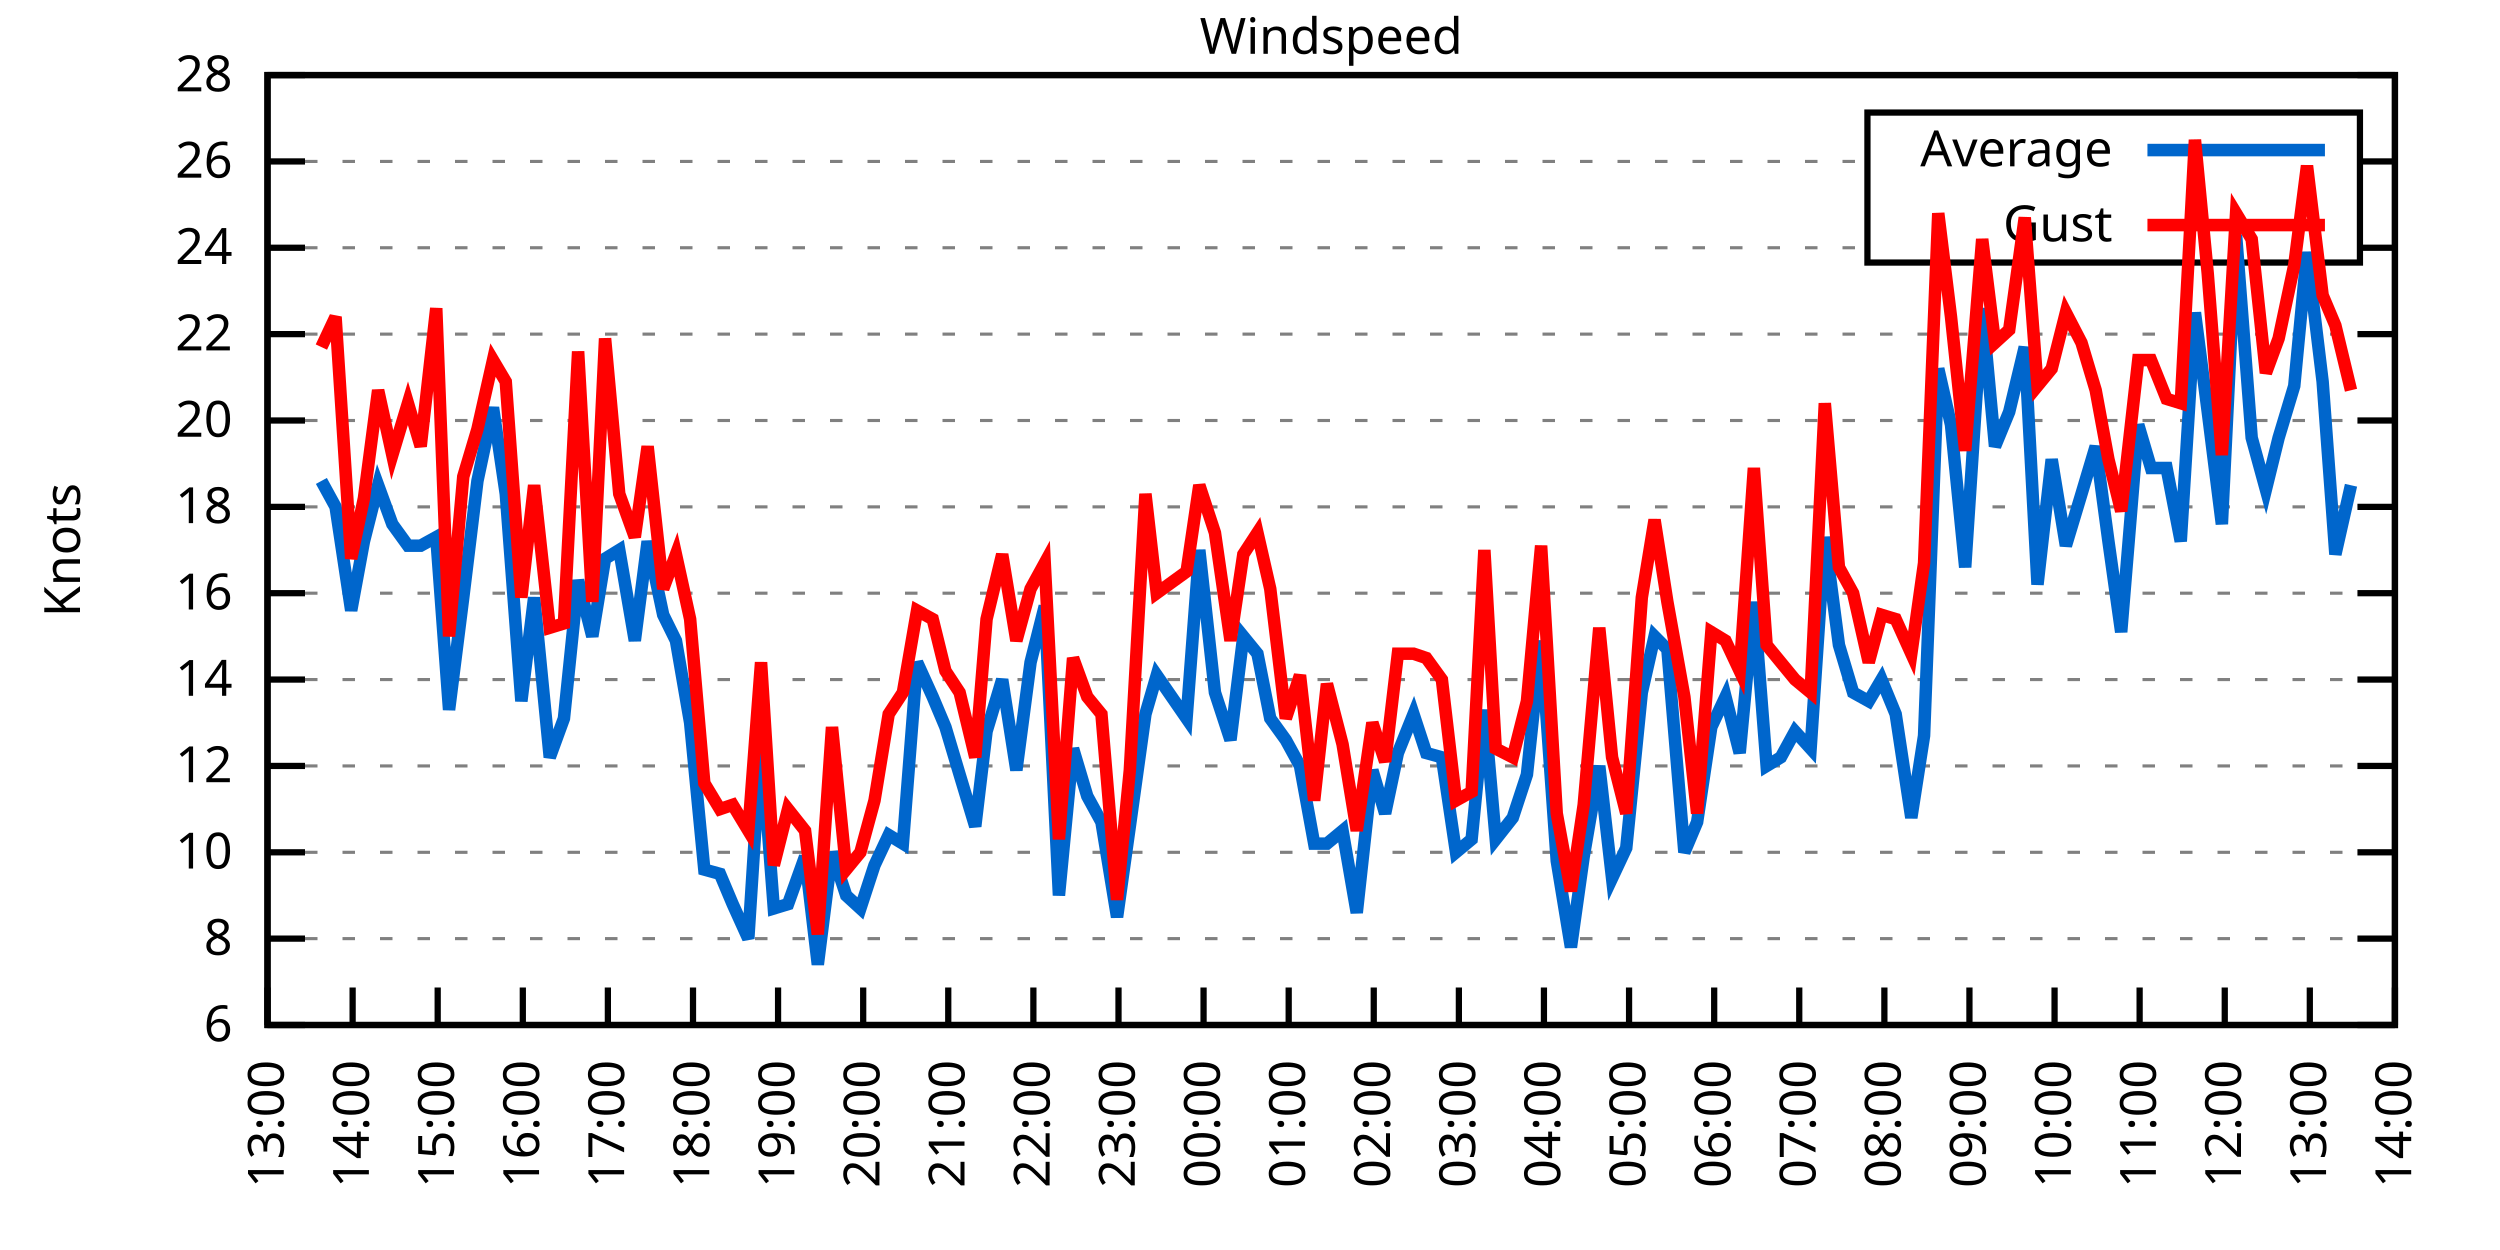
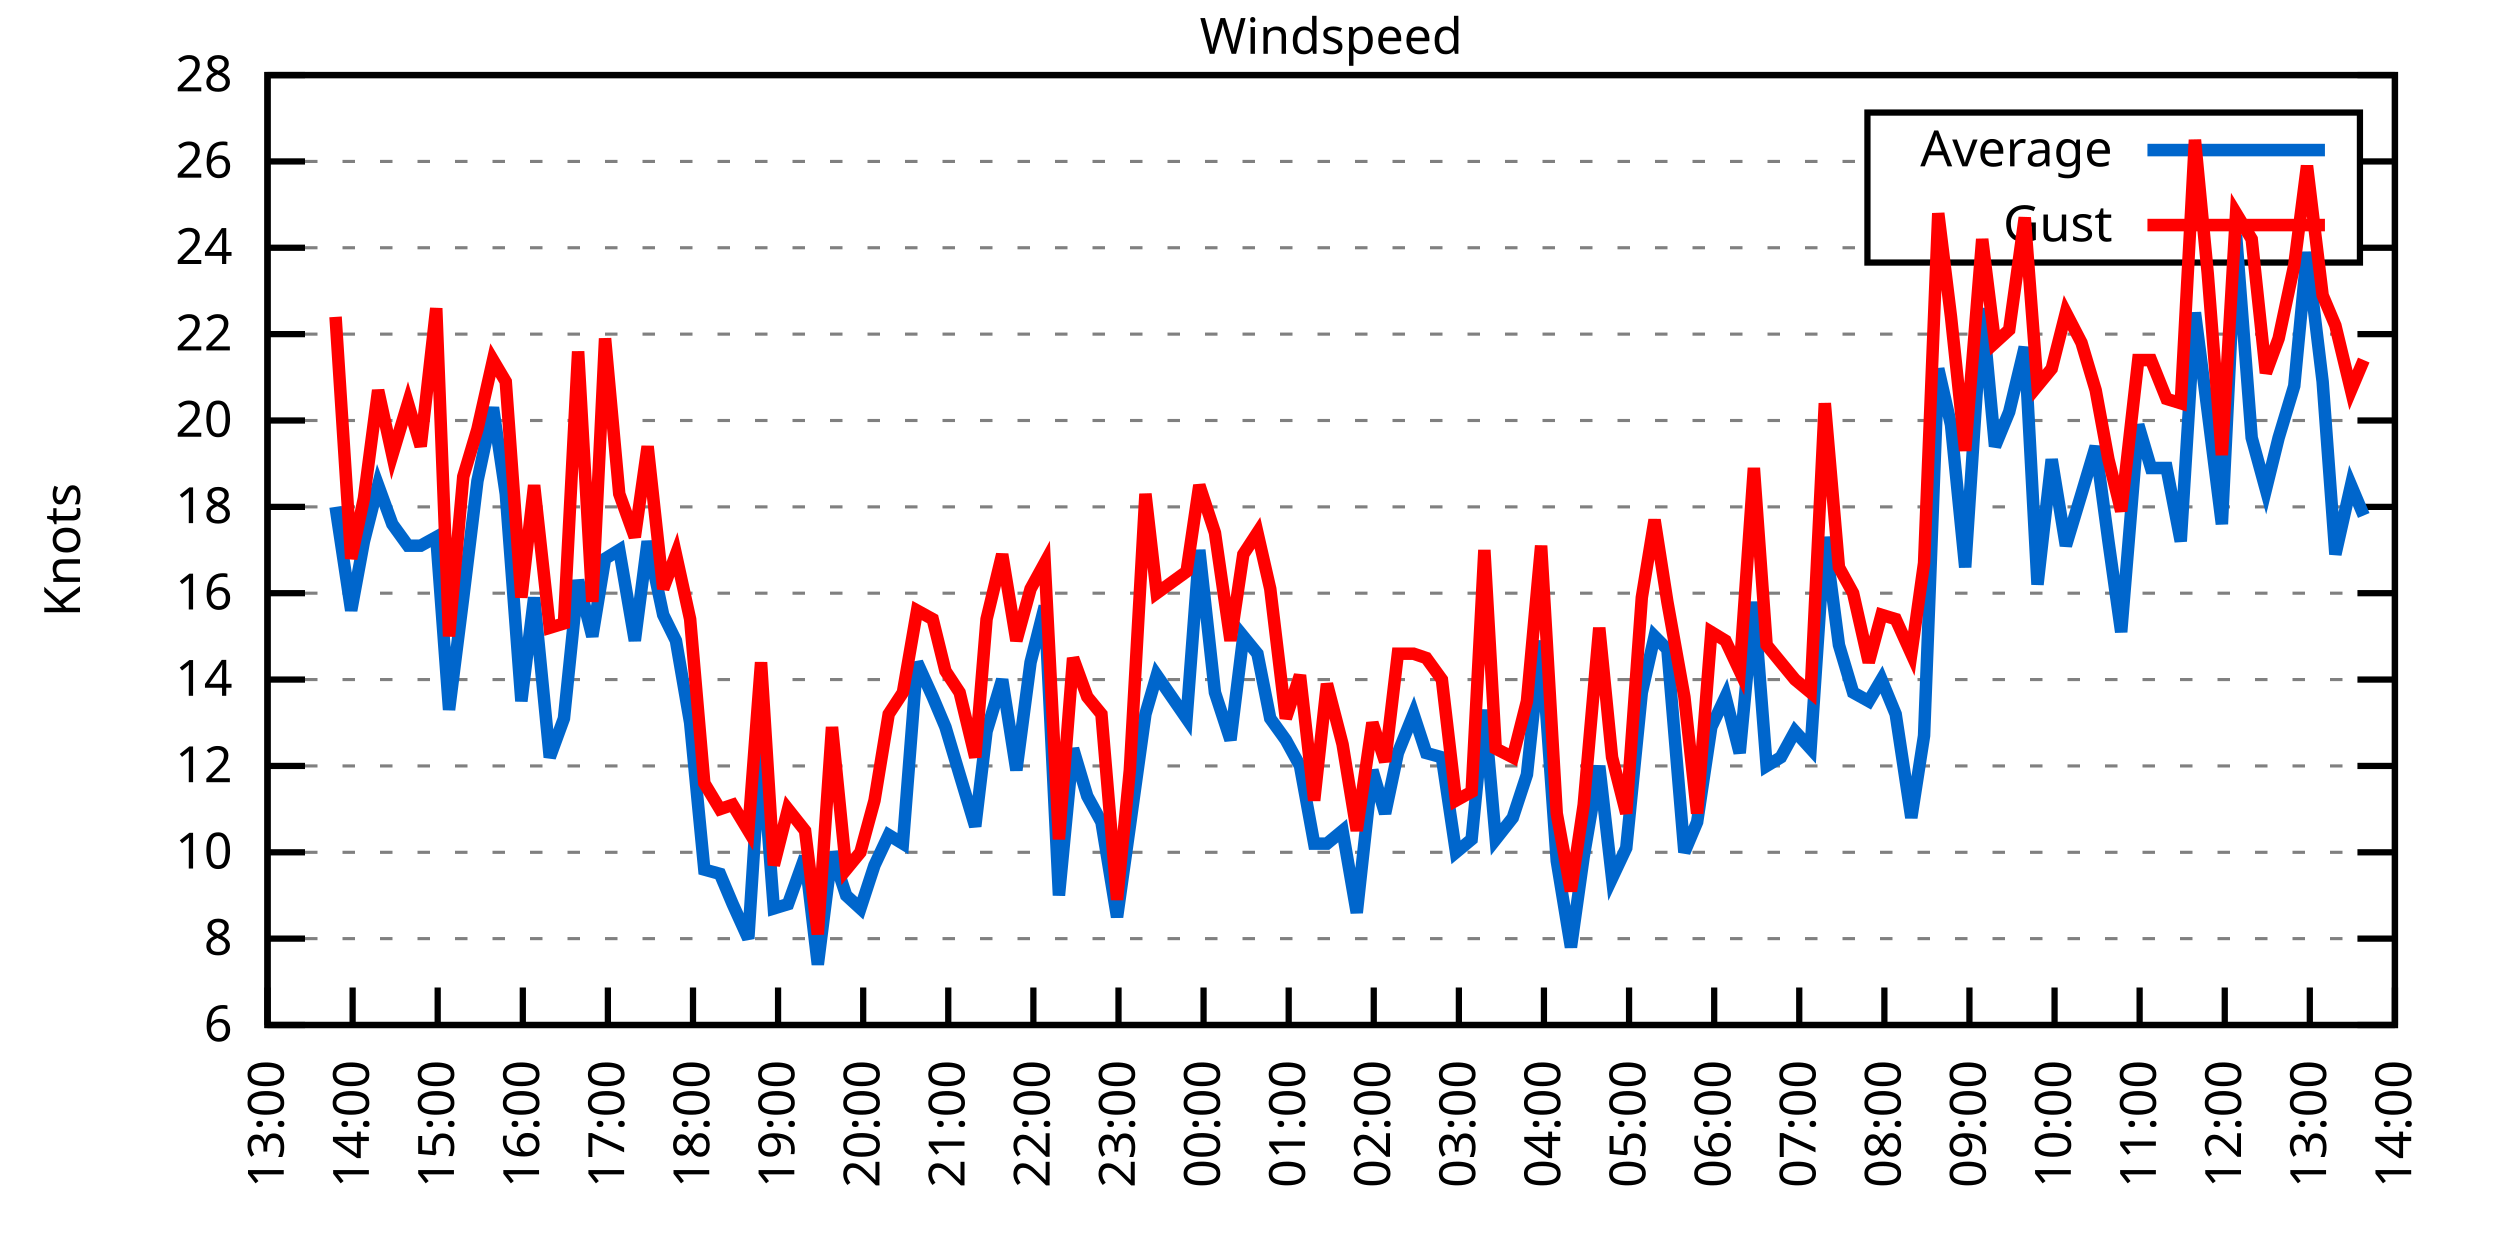
<svg xmlns="http://www.w3.org/2000/svg" xmlns:xlink="http://www.w3.org/1999/xlink" width="400" height="200" viewBox="0 0 400 200">
  <g id="gnuplot_canvas">
    <rect x="0" y="0" width="400" height="200" fill="none" />
    <defs>
      <circle id="gpDot" r="0.5" stroke-width="0.5" stroke="currentColor" />
      <path id="gpPt0" stroke-width="0.333" stroke="currentColor" d="M-1,0 h2 M0,-1 v2" />
      <path id="gpPt1" stroke-width="0.333" stroke="currentColor" d="M-1,-1 L1,1 M1,-1 L-1,1" />
      <path id="gpPt2" stroke-width="0.333" stroke="currentColor" d="M-1,0 L1,0 M0,-1 L0,1 M-1,-1 L1,1 M-1,1 L1,-1" />
      <rect id="gpPt3" stroke-width="0.333" stroke="currentColor" x="-1" y="-1" width="2" height="2" />
      <rect id="gpPt4" stroke-width="0.333" stroke="currentColor" fill="currentColor" x="-1" y="-1" width="2" height="2" />
      <circle id="gpPt5" stroke-width="0.333" stroke="currentColor" cx="0" cy="0" r="1" />
      <use xlink:href="#gpPt5" id="gpPt6" fill="currentColor" stroke="none" />
      <path id="gpPt7" stroke-width="0.333" stroke="currentColor" d="M0,-1.33 L-1.33,0.67 L1.33,0.67 z" />
      <use xlink:href="#gpPt7" id="gpPt8" fill="currentColor" stroke="none" />
      <use xlink:href="#gpPt7" id="gpPt9" stroke="currentColor" transform="rotate(180)" />
      <use xlink:href="#gpPt9" id="gpPt10" fill="currentColor" stroke="none" />
      <use xlink:href="#gpPt3" id="gpPt11" stroke="currentColor" transform="rotate(45)" />
      <use xlink:href="#gpPt11" id="gpPt12" fill="currentColor" stroke="none" />
      <path id="gpPt13" stroke-width="0.333" stroke="currentColor" d="M0,1.330 L1.265,0.411 L0.782,-1.067 L-0.782,-1.076 L-1.265,0.411 z" />
      <use xlink:href="#gpPt13" id="gpPt14" fill="currentColor" stroke="none" />
      <filter id="textbox" filterUnits="objectBoundingBox" x="0" y="0" height="1" width="1">
        <feFlood flood-color="white" flood-opacity="1" result="bgnd" />
        <feComposite in="SourceGraphic" in2="bgnd" operator="atop" />
      </filter>
      <filter id="greybox" filterUnits="objectBoundingBox" x="0" y="0" height="1" width="1">
        <feFlood flood-color="lightgrey" flood-opacity="1" result="grey" />
        <feComposite in="SourceGraphic" in2="grey" operator="atop" />
      </filter>
    </defs>
    <g fill="none" color="white" stroke="currentColor" stroke-width="1.00" stroke-linecap="butt" stroke-linejoin="miter">
</g>
    <g fill="none" color="black" stroke="currentColor" stroke-width="1.00" stroke-linecap="butt" stroke-linejoin="miter">
      <g stroke="none" shape-rendering="crispEdges">
        <polygon fill="rgb(255, 255, 255)" points="42.80,164.00 383.18,164.00 383.18,12.02 42.80,12.02 " />
      </g>
    </g>
    <g fill="none" color="black" stroke="currentColor" stroke-width="1.00" stroke-linecap="butt" stroke-linejoin="miter">
</g>
    <g fill="none" color="black" stroke="black" stroke-width="0.50" stroke-linecap="butt" stroke-linejoin="miter">
</g>
    <g fill="none" color="gray" stroke="currentColor" stroke-width="0.50" stroke-linecap="butt" stroke-linejoin="miter">
      <path stroke="gray" stroke-dasharray="2,4" class="gridline" d="M42.80,164.00 L383.19,164.00  " />
    </g>
    <g fill="none" color="gray" stroke="gray" stroke-width="1.00" stroke-linecap="butt" stroke-linejoin="miter">
</g>
    <g fill="none" color="black" stroke="currentColor" stroke-width="1.00" stroke-linecap="butt" stroke-linejoin="miter">
      <path stroke="black" d="M42.80,164.00 L48.80,164.00 M383.19,164.00 L377.19,164.00  " />
      <g transform="translate(37.20,166.60)" stroke="none" fill="black" font-family="Sans" font-size="8.00" text-anchor="end">
        <text>
          <tspan font-family="Sans"> 6</tspan>
        </text>
      </g>
    </g>
    <g fill="none" color="black" stroke="currentColor" stroke-width="1.00" stroke-linecap="butt" stroke-linejoin="miter">
</g>
    <g fill="none" color="black" stroke="black" stroke-width="0.50" stroke-linecap="butt" stroke-linejoin="miter">
</g>
    <g fill="none" color="gray" stroke="currentColor" stroke-width="0.50" stroke-linecap="butt" stroke-linejoin="miter">
      <path stroke="gray" stroke-dasharray="2,4" class="gridline" d="M42.80,150.18 L383.19,150.18  " />
    </g>
    <g fill="none" color="gray" stroke="gray" stroke-width="1.00" stroke-linecap="butt" stroke-linejoin="miter">
</g>
    <g fill="none" color="black" stroke="currentColor" stroke-width="1.00" stroke-linecap="butt" stroke-linejoin="miter">
      <path stroke="black" d="M42.80,150.18 L48.80,150.18 M383.19,150.18 L377.19,150.18  " />
      <g transform="translate(37.20,152.78)" stroke="none" fill="black" font-family="Sans" font-size="8.00" text-anchor="end">
        <text>
          <tspan font-family="Sans"> 8</tspan>
        </text>
      </g>
    </g>
    <g fill="none" color="black" stroke="currentColor" stroke-width="1.00" stroke-linecap="butt" stroke-linejoin="miter">
</g>
    <g fill="none" color="black" stroke="black" stroke-width="0.50" stroke-linecap="butt" stroke-linejoin="miter">
</g>
    <g fill="none" color="gray" stroke="currentColor" stroke-width="0.50" stroke-linecap="butt" stroke-linejoin="miter">
      <path stroke="gray" stroke-dasharray="2,4" class="gridline" d="M42.80,136.37 L383.19,136.37  " />
    </g>
    <g fill="none" color="gray" stroke="gray" stroke-width="1.00" stroke-linecap="butt" stroke-linejoin="miter">
</g>
    <g fill="none" color="black" stroke="currentColor" stroke-width="1.00" stroke-linecap="butt" stroke-linejoin="miter">
      <path stroke="black" d="M42.80,136.37 L48.80,136.37 M383.19,136.37 L377.19,136.37  " />
      <g transform="translate(37.20,138.97)" stroke="none" fill="black" font-family="Sans" font-size="8.00" text-anchor="end">
        <text>
          <tspan font-family="Sans"> 10</tspan>
        </text>
      </g>
    </g>
    <g fill="none" color="black" stroke="currentColor" stroke-width="1.00" stroke-linecap="butt" stroke-linejoin="miter">
</g>
    <g fill="none" color="black" stroke="black" stroke-width="0.50" stroke-linecap="butt" stroke-linejoin="miter">
</g>
    <g fill="none" color="gray" stroke="currentColor" stroke-width="0.50" stroke-linecap="butt" stroke-linejoin="miter">
      <path stroke="gray" stroke-dasharray="2,4" class="gridline" d="M42.80,122.55 L383.19,122.55  " />
    </g>
    <g fill="none" color="gray" stroke="gray" stroke-width="1.00" stroke-linecap="butt" stroke-linejoin="miter">
</g>
    <g fill="none" color="black" stroke="currentColor" stroke-width="1.00" stroke-linecap="butt" stroke-linejoin="miter">
      <path stroke="black" d="M42.80,122.55 L48.80,122.55 M383.19,122.55 L377.19,122.55  " />
      <g transform="translate(37.20,125.15)" stroke="none" fill="black" font-family="Sans" font-size="8.00" text-anchor="end">
        <text>
          <tspan font-family="Sans"> 12</tspan>
        </text>
      </g>
    </g>
    <g fill="none" color="black" stroke="currentColor" stroke-width="1.00" stroke-linecap="butt" stroke-linejoin="miter">
</g>
    <g fill="none" color="black" stroke="black" stroke-width="0.50" stroke-linecap="butt" stroke-linejoin="miter">
</g>
    <g fill="none" color="gray" stroke="currentColor" stroke-width="0.50" stroke-linecap="butt" stroke-linejoin="miter">
      <path stroke="gray" stroke-dasharray="2,4" class="gridline" d="M42.80,108.73 L383.19,108.73  " />
    </g>
    <g fill="none" color="gray" stroke="gray" stroke-width="1.00" stroke-linecap="butt" stroke-linejoin="miter">
</g>
    <g fill="none" color="black" stroke="currentColor" stroke-width="1.00" stroke-linecap="butt" stroke-linejoin="miter">
      <path stroke="black" d="M42.80,108.73 L48.80,108.73 M383.19,108.73 L377.19,108.73  " />
      <g transform="translate(37.20,111.33)" stroke="none" fill="black" font-family="Sans" font-size="8.00" text-anchor="end">
        <text>
          <tspan font-family="Sans"> 14</tspan>
        </text>
      </g>
    </g>
    <g fill="none" color="black" stroke="currentColor" stroke-width="1.00" stroke-linecap="butt" stroke-linejoin="miter">
</g>
    <g fill="none" color="black" stroke="black" stroke-width="0.50" stroke-linecap="butt" stroke-linejoin="miter">
</g>
    <g fill="none" color="gray" stroke="currentColor" stroke-width="0.50" stroke-linecap="butt" stroke-linejoin="miter">
      <path stroke="gray" stroke-dasharray="2,4" class="gridline" d="M42.80,94.91 L383.19,94.91  " />
    </g>
    <g fill="none" color="gray" stroke="gray" stroke-width="1.00" stroke-linecap="butt" stroke-linejoin="miter">
</g>
    <g fill="none" color="black" stroke="currentColor" stroke-width="1.00" stroke-linecap="butt" stroke-linejoin="miter">
      <path stroke="black" d="M42.80,94.91 L48.80,94.91 M383.19,94.91 L377.19,94.91  " />
      <g transform="translate(37.20,97.51)" stroke="none" fill="black" font-family="Sans" font-size="8.00" text-anchor="end">
        <text>
          <tspan font-family="Sans"> 16</tspan>
        </text>
      </g>
    </g>
    <g fill="none" color="black" stroke="currentColor" stroke-width="1.00" stroke-linecap="butt" stroke-linejoin="miter">
</g>
    <g fill="none" color="black" stroke="black" stroke-width="0.50" stroke-linecap="butt" stroke-linejoin="miter">
</g>
    <g fill="none" color="gray" stroke="currentColor" stroke-width="0.50" stroke-linecap="butt" stroke-linejoin="miter">
      <path stroke="gray" stroke-dasharray="2,4" class="gridline" d="M42.80,81.10 L383.19,81.10  " />
    </g>
    <g fill="none" color="gray" stroke="gray" stroke-width="1.00" stroke-linecap="butt" stroke-linejoin="miter">
</g>
    <g fill="none" color="black" stroke="currentColor" stroke-width="1.00" stroke-linecap="butt" stroke-linejoin="miter">
      <path stroke="black" d="M42.80,81.10 L48.80,81.10 M383.19,81.10 L377.19,81.10  " />
      <g transform="translate(37.20,83.70)" stroke="none" fill="black" font-family="Sans" font-size="8.00" text-anchor="end">
        <text>
          <tspan font-family="Sans"> 18</tspan>
        </text>
      </g>
    </g>
    <g fill="none" color="black" stroke="currentColor" stroke-width="1.00" stroke-linecap="butt" stroke-linejoin="miter">
</g>
    <g fill="none" color="black" stroke="black" stroke-width="0.50" stroke-linecap="butt" stroke-linejoin="miter">
</g>
    <g fill="none" color="gray" stroke="currentColor" stroke-width="0.50" stroke-linecap="butt" stroke-linejoin="miter">
      <path stroke="gray" stroke-dasharray="2,4" class="gridline" d="M42.80,67.28 L383.19,67.28  " />
    </g>
    <g fill="none" color="gray" stroke="gray" stroke-width="1.00" stroke-linecap="butt" stroke-linejoin="miter">
</g>
    <g fill="none" color="black" stroke="currentColor" stroke-width="1.00" stroke-linecap="butt" stroke-linejoin="miter">
      <path stroke="black" d="M42.80,67.28 L48.80,67.28 M383.19,67.28 L377.19,67.28  " />
      <g transform="translate(37.20,69.88)" stroke="none" fill="black" font-family="Sans" font-size="8.00" text-anchor="end">
        <text>
          <tspan font-family="Sans"> 20</tspan>
        </text>
      </g>
    </g>
    <g fill="none" color="black" stroke="currentColor" stroke-width="1.00" stroke-linecap="butt" stroke-linejoin="miter">
</g>
    <g fill="none" color="black" stroke="black" stroke-width="0.50" stroke-linecap="butt" stroke-linejoin="miter">
</g>
    <g fill="none" color="gray" stroke="currentColor" stroke-width="0.50" stroke-linecap="butt" stroke-linejoin="miter">
      <path stroke="gray" stroke-dasharray="2,4" class="gridline" d="M42.80,53.46 L383.19,53.46  " />
    </g>
    <g fill="none" color="gray" stroke="gray" stroke-width="1.00" stroke-linecap="butt" stroke-linejoin="miter">
</g>
    <g fill="none" color="black" stroke="currentColor" stroke-width="1.00" stroke-linecap="butt" stroke-linejoin="miter">
      <path stroke="black" d="M42.80,53.46 L48.80,53.46 M383.19,53.46 L377.19,53.46  " />
      <g transform="translate(37.20,56.06)" stroke="none" fill="black" font-family="Sans" font-size="8.00" text-anchor="end">
        <text>
          <tspan font-family="Sans"> 22</tspan>
        </text>
      </g>
    </g>
    <g fill="none" color="black" stroke="currentColor" stroke-width="1.00" stroke-linecap="butt" stroke-linejoin="miter">
</g>
    <g fill="none" color="black" stroke="black" stroke-width="0.50" stroke-linecap="butt" stroke-linejoin="miter">
</g>
    <g fill="none" color="gray" stroke="currentColor" stroke-width="0.50" stroke-linecap="butt" stroke-linejoin="miter">
      <path stroke="gray" stroke-dasharray="2,4" class="gridline" d="M42.80,39.64 L298.79,39.64 M377.59,39.64 L383.19,39.64  " />
    </g>
    <g fill="none" color="gray" stroke="gray" stroke-width="1.00" stroke-linecap="butt" stroke-linejoin="miter">
</g>
    <g fill="none" color="black" stroke="currentColor" stroke-width="1.00" stroke-linecap="butt" stroke-linejoin="miter">
      <path stroke="black" d="M42.80,39.64 L48.80,39.64 M383.19,39.64 L377.19,39.64  " />
      <g transform="translate(37.20,42.24)" stroke="none" fill="black" font-family="Sans" font-size="8.00" text-anchor="end">
        <text>
          <tspan font-family="Sans"> 24</tspan>
        </text>
      </g>
    </g>
    <g fill="none" color="black" stroke="currentColor" stroke-width="1.00" stroke-linecap="butt" stroke-linejoin="miter">
</g>
    <g fill="none" color="black" stroke="black" stroke-width="0.50" stroke-linecap="butt" stroke-linejoin="miter">
</g>
    <g fill="none" color="gray" stroke="currentColor" stroke-width="0.50" stroke-linecap="butt" stroke-linejoin="miter">
      <path stroke="gray" stroke-dasharray="2,4" class="gridline" d="M42.80,25.83 L298.79,25.83 M377.59,25.83 L383.19,25.83  " />
    </g>
    <g fill="none" color="gray" stroke="gray" stroke-width="1.00" stroke-linecap="butt" stroke-linejoin="miter">
</g>
    <g fill="none" color="black" stroke="currentColor" stroke-width="1.00" stroke-linecap="butt" stroke-linejoin="miter">
      <path stroke="black" d="M42.80,25.83 L48.80,25.83 M383.19,25.83 L377.19,25.83  " />
      <g transform="translate(37.20,28.43)" stroke="none" fill="black" font-family="Sans" font-size="8.00" text-anchor="end">
        <text>
          <tspan font-family="Sans"> 26</tspan>
        </text>
      </g>
    </g>
    <g fill="none" color="black" stroke="currentColor" stroke-width="1.00" stroke-linecap="butt" stroke-linejoin="miter">
</g>
    <g fill="none" color="black" stroke="black" stroke-width="0.50" stroke-linecap="butt" stroke-linejoin="miter">
</g>
    <g fill="none" color="gray" stroke="currentColor" stroke-width="0.50" stroke-linecap="butt" stroke-linejoin="miter">
      <path stroke="gray" stroke-dasharray="2,4" class="gridline" d="M42.80,12.01 L383.19,12.01  " />
    </g>
    <g fill="none" color="gray" stroke="gray" stroke-width="1.00" stroke-linecap="butt" stroke-linejoin="miter">
</g>
    <g fill="none" color="black" stroke="currentColor" stroke-width="1.00" stroke-linecap="butt" stroke-linejoin="miter">
      <path stroke="black" d="M42.80,12.01 L48.80,12.01 M383.19,12.01 L377.19,12.01  " />
      <g transform="translate(37.20,14.61)" stroke="none" fill="black" font-family="Sans" font-size="8.00" text-anchor="end">
        <text>
          <tspan font-family="Sans"> 28</tspan>
        </text>
      </g>
    </g>
    <g fill="none" color="black" stroke="currentColor" stroke-width="1.00" stroke-linecap="butt" stroke-linejoin="miter">
      <path stroke="black" d="M42.80,164.00 L42.80,158.00  " />
      <g transform="translate(45.40,169.60) rotate(270.00)" stroke="none" fill="black" font-family="Sans" font-size="8.00" text-anchor="end">
        <text>
          <tspan font-family="Sans">13:00</tspan>
        </text>
      </g>
    </g>
    <g fill="none" color="black" stroke="currentColor" stroke-width="1.00" stroke-linecap="butt" stroke-linejoin="miter">
      <path stroke="black" d="M56.42,164.00 L56.42,158.00  " />
      <g transform="translate(59.02,169.60) rotate(270.00)" stroke="none" fill="black" font-family="Sans" font-size="8.00" text-anchor="end">
        <text>
          <tspan font-family="Sans">14:00</tspan>
        </text>
      </g>
    </g>
    <g fill="none" color="black" stroke="currentColor" stroke-width="1.00" stroke-linecap="butt" stroke-linejoin="miter">
      <path stroke="black" d="M70.03,164.00 L70.03,158.00  " />
      <g transform="translate(72.63,169.60) rotate(270.00)" stroke="none" fill="black" font-family="Sans" font-size="8.00" text-anchor="end">
        <text>
          <tspan font-family="Sans">15:00</tspan>
        </text>
      </g>
    </g>
    <g fill="none" color="black" stroke="currentColor" stroke-width="1.00" stroke-linecap="butt" stroke-linejoin="miter">
      <path stroke="black" d="M83.65,164.00 L83.65,158.00  " />
      <g transform="translate(86.25,169.60) rotate(270.00)" stroke="none" fill="black" font-family="Sans" font-size="8.00" text-anchor="end">
        <text>
          <tspan font-family="Sans">16:00</tspan>
        </text>
      </g>
    </g>
    <g fill="none" color="black" stroke="currentColor" stroke-width="1.00" stroke-linecap="butt" stroke-linejoin="miter">
      <path stroke="black" d="M97.26,164.00 L97.26,158.00  " />
      <g transform="translate(99.86,169.60) rotate(270.00)" stroke="none" fill="black" font-family="Sans" font-size="8.00" text-anchor="end">
        <text>
          <tspan font-family="Sans">17:00</tspan>
        </text>
      </g>
    </g>
    <g fill="none" color="black" stroke="currentColor" stroke-width="1.00" stroke-linecap="butt" stroke-linejoin="miter">
      <path stroke="black" d="M110.88,164.00 L110.88,158.00  " />
      <g transform="translate(113.48,169.60) rotate(270.00)" stroke="none" fill="black" font-family="Sans" font-size="8.00" text-anchor="end">
        <text>
          <tspan font-family="Sans">18:00</tspan>
        </text>
      </g>
    </g>
    <g fill="none" color="black" stroke="currentColor" stroke-width="1.00" stroke-linecap="butt" stroke-linejoin="miter">
      <path stroke="black" d="M124.49,164.00 L124.49,158.00  " />
      <g transform="translate(127.09,169.60) rotate(270.00)" stroke="none" fill="black" font-family="Sans" font-size="8.00" text-anchor="end">
        <text>
          <tspan font-family="Sans">19:00</tspan>
        </text>
      </g>
    </g>
    <g fill="none" color="black" stroke="currentColor" stroke-width="1.00" stroke-linecap="butt" stroke-linejoin="miter">
      <path stroke="black" d="M138.11,164.00 L138.11,158.00  " />
      <g transform="translate(140.71,169.60) rotate(270.00)" stroke="none" fill="black" font-family="Sans" font-size="8.00" text-anchor="end">
        <text>
          <tspan font-family="Sans">20:00</tspan>
        </text>
      </g>
    </g>
    <g fill="none" color="black" stroke="currentColor" stroke-width="1.00" stroke-linecap="butt" stroke-linejoin="miter">
      <path stroke="black" d="M151.72,164.00 L151.72,158.00  " />
      <g transform="translate(154.32,169.60) rotate(270.00)" stroke="none" fill="black" font-family="Sans" font-size="8.00" text-anchor="end">
        <text>
          <tspan font-family="Sans">21:00</tspan>
        </text>
      </g>
    </g>
    <g fill="none" color="black" stroke="currentColor" stroke-width="1.00" stroke-linecap="butt" stroke-linejoin="miter">
      <path stroke="black" d="M165.34,164.00 L165.34,158.00  " />
      <g transform="translate(167.94,169.60) rotate(270.00)" stroke="none" fill="black" font-family="Sans" font-size="8.00" text-anchor="end">
        <text>
          <tspan font-family="Sans">22:00</tspan>
        </text>
      </g>
    </g>
    <g fill="none" color="black" stroke="currentColor" stroke-width="1.00" stroke-linecap="butt" stroke-linejoin="miter">
      <path stroke="black" d="M178.96,164.00 L178.96,158.00  " />
      <g transform="translate(181.56,169.60) rotate(270.00)" stroke="none" fill="black" font-family="Sans" font-size="8.00" text-anchor="end">
        <text>
          <tspan font-family="Sans">23:00</tspan>
        </text>
      </g>
    </g>
    <g fill="none" color="black" stroke="currentColor" stroke-width="1.00" stroke-linecap="butt" stroke-linejoin="miter">
      <path stroke="black" d="M192.57,164.00 L192.57,158.00  " />
      <g transform="translate(195.17,169.60) rotate(270.00)" stroke="none" fill="black" font-family="Sans" font-size="8.00" text-anchor="end">
        <text>
          <tspan font-family="Sans">00:00</tspan>
        </text>
      </g>
    </g>
    <g fill="none" color="black" stroke="currentColor" stroke-width="1.00" stroke-linecap="butt" stroke-linejoin="miter">
      <path stroke="black" d="M206.19,164.00 L206.19,158.00  " />
      <g transform="translate(208.79,169.60) rotate(270.00)" stroke="none" fill="black" font-family="Sans" font-size="8.00" text-anchor="end">
        <text>
          <tspan font-family="Sans">01:00</tspan>
        </text>
      </g>
    </g>
    <g fill="none" color="black" stroke="currentColor" stroke-width="1.00" stroke-linecap="butt" stroke-linejoin="miter">
      <path stroke="black" d="M219.80,164.00 L219.80,158.00  " />
      <g transform="translate(222.40,169.60) rotate(270.00)" stroke="none" fill="black" font-family="Sans" font-size="8.00" text-anchor="end">
        <text>
          <tspan font-family="Sans">02:00</tspan>
        </text>
      </g>
    </g>
    <g fill="none" color="black" stroke="currentColor" stroke-width="1.00" stroke-linecap="butt" stroke-linejoin="miter">
      <path stroke="black" d="M233.42,164.00 L233.42,158.00  " />
      <g transform="translate(236.02,169.60) rotate(270.00)" stroke="none" fill="black" font-family="Sans" font-size="8.00" text-anchor="end">
        <text>
          <tspan font-family="Sans">03:00</tspan>
        </text>
      </g>
    </g>
    <g fill="none" color="black" stroke="currentColor" stroke-width="1.00" stroke-linecap="butt" stroke-linejoin="miter">
      <path stroke="black" d="M247.03,164.00 L247.03,158.00  " />
      <g transform="translate(249.63,169.60) rotate(270.00)" stroke="none" fill="black" font-family="Sans" font-size="8.00" text-anchor="end">
        <text>
          <tspan font-family="Sans">04:00</tspan>
        </text>
      </g>
    </g>
    <g fill="none" color="black" stroke="currentColor" stroke-width="1.00" stroke-linecap="butt" stroke-linejoin="miter">
      <path stroke="black" d="M260.65,164.00 L260.65,158.00  " />
      <g transform="translate(263.25,169.60) rotate(270.00)" stroke="none" fill="black" font-family="Sans" font-size="8.00" text-anchor="end">
        <text>
          <tspan font-family="Sans">05:00</tspan>
        </text>
      </g>
    </g>
    <g fill="none" color="black" stroke="currentColor" stroke-width="1.00" stroke-linecap="butt" stroke-linejoin="miter">
      <path stroke="black" d="M274.27,164.00 L274.27,158.00  " />
      <g transform="translate(276.87,169.60) rotate(270.00)" stroke="none" fill="black" font-family="Sans" font-size="8.00" text-anchor="end">
        <text>
          <tspan font-family="Sans">06:00</tspan>
        </text>
      </g>
    </g>
    <g fill="none" color="black" stroke="currentColor" stroke-width="1.00" stroke-linecap="butt" stroke-linejoin="miter">
      <path stroke="black" d="M287.88,164.00 L287.88,158.00  " />
      <g transform="translate(290.48,169.60) rotate(270.00)" stroke="none" fill="black" font-family="Sans" font-size="8.00" text-anchor="end">
        <text>
          <tspan font-family="Sans">07:00</tspan>
        </text>
      </g>
    </g>
    <g fill="none" color="black" stroke="currentColor" stroke-width="1.00" stroke-linecap="butt" stroke-linejoin="miter">
      <path stroke="black" d="M301.50,164.00 L301.50,158.00  " />
      <g transform="translate(304.10,169.60) rotate(270.00)" stroke="none" fill="black" font-family="Sans" font-size="8.00" text-anchor="end">
        <text>
          <tspan font-family="Sans">08:00</tspan>
        </text>
      </g>
    </g>
    <g fill="none" color="black" stroke="currentColor" stroke-width="1.00" stroke-linecap="butt" stroke-linejoin="miter">
      <path stroke="black" d="M315.11,164.00 L315.11,158.00  " />
      <g transform="translate(317.71,169.60) rotate(270.00)" stroke="none" fill="black" font-family="Sans" font-size="8.00" text-anchor="end">
        <text>
          <tspan font-family="Sans">09:00</tspan>
        </text>
      </g>
    </g>
    <g fill="none" color="black" stroke="currentColor" stroke-width="1.00" stroke-linecap="butt" stroke-linejoin="miter">
      <path stroke="black" d="M328.73,164.00 L328.73,158.00  " />
      <g transform="translate(331.33,169.60) rotate(270.00)" stroke="none" fill="black" font-family="Sans" font-size="8.00" text-anchor="end">
        <text>
          <tspan font-family="Sans">10:00</tspan>
        </text>
      </g>
    </g>
    <g fill="none" color="black" stroke="currentColor" stroke-width="1.00" stroke-linecap="butt" stroke-linejoin="miter">
      <path stroke="black" d="M342.34,164.00 L342.34,158.00  " />
      <g transform="translate(344.94,169.60) rotate(270.00)" stroke="none" fill="black" font-family="Sans" font-size="8.00" text-anchor="end">
        <text>
          <tspan font-family="Sans">11:00</tspan>
        </text>
      </g>
    </g>
    <g fill="none" color="black" stroke="currentColor" stroke-width="1.00" stroke-linecap="butt" stroke-linejoin="miter">
      <path stroke="black" d="M355.96,164.00 L355.96,158.00  " />
      <g transform="translate(358.56,169.60) rotate(270.00)" stroke="none" fill="black" font-family="Sans" font-size="8.00" text-anchor="end">
        <text>
          <tspan font-family="Sans">12:00</tspan>
        </text>
      </g>
    </g>
    <g fill="none" color="black" stroke="currentColor" stroke-width="1.00" stroke-linecap="butt" stroke-linejoin="miter">
      <path stroke="black" d="M369.57,164.00 L369.57,158.00  " />
      <g transform="translate(372.17,169.60) rotate(270.00)" stroke="none" fill="black" font-family="Sans" font-size="8.00" text-anchor="end">
        <text>
          <tspan font-family="Sans">13:00</tspan>
        </text>
      </g>
    </g>
    <g fill="none" color="black" stroke="currentColor" stroke-width="1.00" stroke-linecap="butt" stroke-linejoin="miter">
      <path stroke="black" d="M383.19,164.00 L383.19,158.00  " />
      <g transform="translate(385.79,169.60) rotate(270.00)" stroke="none" fill="black" font-family="Sans" font-size="8.00" text-anchor="end">
        <text>
          <tspan font-family="Sans">14:00</tspan>
        </text>
      </g>
    </g>
    <g fill="none" color="black" stroke="currentColor" stroke-width="1.00" stroke-linecap="butt" stroke-linejoin="miter">
</g>
    <g fill="none" color="black" stroke="currentColor" stroke-width="1.00" stroke-linecap="butt" stroke-linejoin="miter">
      <path stroke="black" d="M42.80,12.01 L42.80,164.00 L383.19,164.00 L383.19,12.01 L42.80,12.01 Z  " />
    </g>
    <g fill="none" color="black" stroke="currentColor" stroke-width="1.00" stroke-linecap="butt" stroke-linejoin="miter">
</g>
    <g fill="none" color="black" stroke="currentColor" stroke-width="1.00" stroke-linecap="butt" stroke-linejoin="miter">
      <path stroke="black" d="M298.79,42.01 L298.79,18.01 L377.59,18.01 L377.59,42.01 L298.79,42.01 Z  " />
    </g>
    <g id="Windspeed_plot_1">
      <g fill="none" color="white" stroke="black" stroke-width="2.00" stroke-linecap="butt" stroke-linejoin="miter">
</g>
      <g fill="none" color="black" stroke="currentColor" stroke-width="2.00" stroke-linecap="butt" stroke-linejoin="miter">
        <g transform="translate(337.99,26.61)" stroke="none" fill="black" font-family="Sans" font-size="8.00" text-anchor="end">
          <text>
            <tspan font-family="Sans">Average</tspan>
          </text>
        </g>
      </g>
      <g fill="none" color="black" stroke="currentColor" stroke-width="2.00" stroke-linecap="butt" stroke-linejoin="miter">
-         <path stroke="rgb(  0, 102, 204)" d="M343.59,24.01 L371.99,24.01 M51.42,76.95 L53.69,81.10 L56.19,97.68 L58.23,86.62 L60.50,77.64 L62.77,83.86   L65.27,87.31 L67.31,87.31 L69.80,85.93 L71.85,113.57 L74.12,95.60 L76.39,76.95 L78.88,65.21 L80.92,79.02   L83.42,112.19 L85.46,95.60 L87.96,121.17 L90.23,114.95 L92.50,92.84 L94.77,101.82 L96.81,89.39 L99.08,88.00   L101.57,102.51 L103.62,86.62 L106.11,98.37 L108.15,102.51 L110.42,115.64 L112.69,139.13 L115.19,139.82 L117.23,144.66   L119.73,150.18 L121.77,118.40 L123.81,145.35 L126.08,144.66 L128.81,137.06 L130.85,154.33 L133.12,136.37 L135.39,143.27   L137.66,145.35 L139.92,138.44 L142.19,133.60 L144.46,134.98 L146.73,105.97 L149.23,111.49 L151.27,116.33 L153.54,123.93   L156.04,132.22 L157.85,117.02 L160.35,108.73 L162.62,123.24 L164.89,105.97 L167.16,96.99 L169.43,143.27 L171.69,119.78   L173.96,127.38 L176.23,131.53 L178.73,146.73 L180.77,132.22 L183.27,114.26 L185.08,108.04 L189.85,114.95 L191.89,88.00   L194.39,110.80 L196.88,118.40 L198.93,101.82 L201.19,104.59 L203.24,114.95 L205.73,118.40 L208.00,122.55 L210.27,134.98   L212.31,134.98 L214.81,132.91 L217.08,146.04 L219.58,123.24 L221.62,130.15 L223.66,120.48 L226.16,114.26 L228.20,120.48   L230.70,121.17 L232.96,136.37 L235.46,134.29 L237.50,113.57 L239.32,134.29 L242.04,130.84 L244.31,123.93 L246.58,102.51   L249.08,137.75 L251.35,151.56 L253.39,137.06 L255.88,122.55 L257.93,140.51 L260.20,135.67 L262.69,110.80 L264.73,101.82   L266.78,103.89 L269.50,136.37 L271.54,131.53 L273.81,116.33 L276.08,111.49 L278.35,120.48 L280.62,96.30 L282.66,122.55   L284.93,121.17 L287.20,117.02 L289.70,119.78 L291.97,85.93 L294.23,103.20 L296.50,110.80 L299.00,112.19 L301.04,108.73   L303.31,114.26 L305.81,130.84 L307.85,117.71 L310.12,58.99 L312.16,67.97 L314.43,90.77 L317.15,49.32 L319.20,71.42   L321.47,65.90 L323.96,55.53 L326.00,93.53 L328.27,73.50 L330.54,87.31 L333.04,79.02 L335.31,71.42 L337.35,86.62   L339.39,101.13 L342.12,67.97 L344.16,74.88 L346.65,74.88 L348.92,86.62 L351.19,50.01 L353.24,65.90 L355.50,83.86   L357.77,37.57 L360.27,70.04 L362.54,78.33 L364.58,70.04 L367.08,61.75 L369.12,40.34 L371.62,61.06 L373.66,88.70   L376.16,77.64  " />
+         <path stroke="rgb(  0, 102, 204)" d="M343.59,24.01 L371.99,24.01 M53.69,81.10 L56.19,97.68 L58.23,86.62 L60.50,77.64 L62.77,83.86 L65.27,87.31   L67.31,87.31 L69.80,85.93 L71.85,113.57 L74.12,95.60 L76.39,76.95 L78.88,65.21 L80.92,79.02 L83.42,112.19   L85.46,95.60 L87.96,121.17 L90.23,114.95 L92.50,92.84 L94.77,101.82 L96.81,89.39 L99.08,88.00 L101.57,102.51   L103.62,86.62 L106.11,98.37 L108.15,102.51 L110.42,115.64 L112.69,139.13 L115.19,139.82 L117.23,144.66 L119.73,150.18   L121.77,118.40 L123.81,145.35 L126.08,144.66 L128.81,137.06 L130.85,154.33 L133.12,136.37 L135.39,143.27 L137.66,145.35   L139.92,138.44 L142.19,133.60 L144.46,134.98 L146.73,105.97 L149.23,111.49 L151.27,116.33 L153.54,123.93 L156.04,132.22   L157.85,117.02 L160.35,108.73 L162.62,123.24 L164.89,105.97 L167.16,96.99 L169.43,143.27 L171.69,119.78 L173.96,127.38   L176.23,131.53 L178.73,146.73 L180.77,132.22 L183.27,114.26 L185.08,108.04 L189.85,114.95 L191.89,88.00 L194.39,110.80   L196.88,118.40 L198.93,101.82 L201.19,104.59 L203.24,114.95 L205.73,118.40 L208.00,122.55 L210.27,134.98 L212.31,134.98   L214.81,132.91 L217.08,146.04 L219.58,123.24 L221.62,130.15 L223.66,120.48 L226.16,114.26 L228.20,120.48 L230.70,121.17   L232.96,136.37 L235.46,134.29 L237.50,113.57 L239.32,134.29 L242.04,130.84 L244.31,123.93 L246.58,102.51 L249.08,137.75   L251.35,151.56 L253.39,137.06 L255.88,122.55 L257.93,140.51 L260.20,135.67 L262.69,110.80 L264.73,101.82 L266.78,103.89   L269.50,136.37 L271.54,131.53 L273.81,116.33 L276.08,111.49 L278.35,120.48 L280.62,96.30 L282.66,122.55 L284.93,121.17   L287.20,117.02 L289.70,119.78 L291.97,85.93 L294.23,103.20 L296.50,110.80 L299.00,112.19 L301.04,108.73 L303.31,114.26   L305.81,130.84 L307.85,117.71 L310.12,58.99 L312.16,67.97 L314.43,90.77 L317.15,49.32 L319.20,71.42 L321.47,65.90   L323.96,55.53 L326.00,93.53 L328.27,73.50 L330.54,87.31 L333.04,79.02 L335.31,71.42 L337.35,86.62 L339.39,101.13   L342.12,67.97 L344.16,74.88 L346.65,74.88 L348.92,86.62 L351.19,50.01 L353.24,65.90 L355.50,83.86 L357.77,37.57   L360.27,70.04 L362.54,78.33 L364.58,70.04 L367.08,61.75 L369.12,40.34 L371.62,61.06 L373.66,88.70 L376.16,77.64   L378.20,82.48  " />
      </g>
    </g>
    <g id="Windspeed_plot_2">
      <g fill="none" color="black" stroke="currentColor" stroke-width="2.00" stroke-linecap="butt" stroke-linejoin="miter">
        <g transform="translate(337.99,38.61)" stroke="none" fill="black" font-family="Sans" font-size="8.00" text-anchor="end">
          <text>
            <tspan font-family="Sans">Gust</tspan>
          </text>
        </g>
      </g>
      <g fill="none" color="black" stroke="currentColor" stroke-width="2.00" stroke-linecap="butt" stroke-linejoin="miter">
-         <path stroke="rgb(255,   0,   0)" d="M343.59,36.01 L371.99,36.01 M51.42,55.53 L53.69,50.70 L56.19,89.39 L58.23,79.71 L60.50,62.44 L62.77,72.81   L65.27,64.52 L67.31,71.42 L69.80,49.32 L71.85,101.82 L74.12,76.26 L76.39,68.66 L78.88,57.61 L80.92,61.06   L83.42,95.60 L85.46,77.64 L87.96,100.44 L90.23,99.75 L92.50,56.23 L94.77,96.30 L96.81,54.15 L99.08,79.02   L101.57,85.93 L103.62,71.42 L106.11,94.22 L108.15,88.70 L110.42,99.06 L112.69,125.31 L115.19,129.46 L117.23,128.77   L119.73,132.91 L121.77,105.97 L123.81,138.44 L126.08,129.46 L128.81,132.91 L130.85,149.49 L133.12,116.33 L135.39,139.13   L137.66,136.37 L139.92,128.08 L142.19,114.26 L144.46,110.80 L146.73,97.68 L149.23,99.06 L151.27,107.35 L153.54,110.80   L156.04,121.17 L157.85,99.06 L160.35,88.70 L162.62,102.51 L164.89,94.22 L167.16,90.08 L169.43,134.29 L171.69,105.28   L173.96,111.49 L176.23,114.26 L178.73,143.96 L180.77,123.24 L183.27,79.02 L185.08,94.91 L189.85,91.46 L191.89,77.64   L194.39,85.24 L196.88,102.51 L198.93,88.70 L201.19,85.24 L203.24,94.22 L205.73,114.95 L208.00,108.04 L210.27,128.08   L212.31,109.42 L214.81,119.09 L217.08,132.91 L219.58,115.64 L221.62,121.86 L223.66,104.59 L226.16,104.59 L228.20,105.28   L230.70,108.73 L232.96,128.08 L235.46,126.69 L237.50,88.00 L239.32,119.78 L242.04,121.17 L244.31,112.19 L246.58,87.31   L249.08,130.15 L251.35,142.58 L253.39,128.77 L255.88,100.44 L257.93,121.17 L260.20,130.15 L262.69,95.60 L264.73,83.17   L266.78,96.30 L269.50,111.49 L271.54,130.15 L273.81,101.13 L276.08,102.51 L278.35,107.35 L280.62,74.88 L282.66,103.20   L284.93,105.97 L287.20,108.73 L289.70,110.80 L291.97,64.52 L294.23,90.77 L296.50,94.91 L299.00,105.97 L301.04,98.37   L303.31,99.06 L305.81,104.59 L307.85,90.08 L310.12,34.12 L312.16,50.70 L314.43,72.12 L317.15,38.26 L319.20,54.84   L321.47,52.77 L323.96,34.81 L326.00,61.75 L328.27,58.99 L330.54,50.01 L333.04,54.84 L335.31,62.44 L337.35,73.50   L339.39,81.79 L342.12,57.61 L344.16,57.61 L346.65,63.82 L348.92,64.52 L351.19,22.37 L353.24,43.79 L355.50,72.81   L357.77,34.12 L360.27,38.26 L362.54,59.68 L364.58,54.15 L367.08,42.41 L369.12,26.52 L371.62,47.24 L373.66,52.08   L376.16,62.44  " />
+         <path stroke="rgb(255,   0,   0)" d="M343.59,36.01 L371.99,36.01 M53.69,50.70 L56.19,89.39 L58.23,79.71 L60.50,62.44 L62.77,72.81 L65.27,64.52   L67.31,71.42 L69.80,49.32 L71.85,101.82 L74.12,76.26 L76.39,68.66 L78.88,57.61 L80.92,61.06 L83.42,95.60   L85.46,77.64 L87.96,100.44 L90.23,99.75 L92.50,56.23 L94.77,96.30 L96.81,54.15 L99.08,79.02 L101.57,85.93   L103.62,71.42 L106.11,94.22 L108.15,88.70 L110.42,99.06 L112.69,125.31 L115.19,129.46 L117.23,128.77 L119.73,132.91   L121.77,105.97 L123.81,138.44 L126.08,129.46 L128.81,132.91 L130.85,149.49 L133.12,116.33 L135.39,139.13 L137.66,136.37   L139.92,128.08 L142.19,114.26 L144.46,110.80 L146.73,97.68 L149.23,99.06 L151.27,107.35 L153.54,110.80 L156.04,121.17   L157.85,99.06 L160.35,88.70 L162.62,102.51 L164.89,94.22 L167.16,90.08 L169.43,134.29 L171.69,105.28 L173.96,111.49   L176.23,114.26 L178.73,143.96 L180.77,123.24 L183.27,79.02 L185.08,94.91 L189.85,91.46 L191.89,77.64 L194.39,85.24   L196.88,102.51 L198.93,88.70 L201.19,85.24 L203.24,94.22 L205.73,114.95 L208.00,108.04 L210.27,128.08 L212.31,109.42   L214.81,119.09 L217.08,132.91 L219.58,115.64 L221.62,121.86 L223.66,104.59 L226.16,104.59 L228.20,105.28 L230.70,108.73   L232.96,128.08 L235.46,126.69 L237.50,88.00 L239.32,119.78 L242.04,121.17 L244.31,112.19 L246.58,87.31 L249.08,130.15   L251.35,142.58 L253.39,128.77 L255.88,100.44 L257.93,121.17 L260.20,130.15 L262.69,95.60 L264.73,83.17 L266.78,96.30   L269.50,111.49 L271.54,130.15 L273.81,101.13 L276.08,102.51 L278.35,107.35 L280.62,74.88 L282.66,103.20 L284.93,105.97   L287.20,108.73 L289.70,110.80 L291.97,64.52 L294.23,90.77 L296.50,94.91 L299.00,105.97 L301.04,98.37 L303.31,99.06   L305.81,104.59 L307.85,90.08 L310.12,34.12 L312.16,50.70 L314.43,72.12 L317.15,38.26 L319.20,54.84 L321.47,52.77   L323.96,34.81 L326.00,61.75 L328.27,58.99 L330.54,50.01 L333.04,54.84 L335.31,62.44 L337.35,73.50 L339.39,81.79   L342.12,57.61 L344.16,57.61 L346.65,63.82 L348.92,64.52 L351.19,22.37 L353.24,43.79 L355.50,72.81 L357.77,34.12   L360.27,38.26 L362.54,59.68 L364.58,54.15 L367.08,42.41 L369.12,26.52 L371.62,47.24 L373.66,52.08 L376.16,62.44   L378.20,57.61  " />
      </g>
    </g>
    <g fill="none" color="black" stroke="currentColor" stroke-width="2.00" stroke-linecap="butt" stroke-linejoin="miter">
</g>
    <g fill="none" color="black" stroke="black" stroke-width="1.00" stroke-linecap="butt" stroke-linejoin="miter">
</g>
    <g fill="none" color="black" stroke="currentColor" stroke-width="1.00" stroke-linecap="butt" stroke-linejoin="miter">
      <path stroke="black" d="M42.80,12.01 L42.80,164.00 L383.19,164.00 L383.19,12.01 L42.80,12.01 Z  " />
      <g transform="translate(12.80,88.01) rotate(270.00)" stroke="none" fill="black" font-family="Sans" font-size="8.00" text-anchor="middle">
        <text>
          <tspan font-family="Sans">Knots</tspan>
        </text>
      </g>
    </g>
    <g fill="none" color="black" stroke="currentColor" stroke-width="1.00" stroke-linecap="butt" stroke-linejoin="miter">
</g>
    <g fill="none" color="black" stroke="currentColor" stroke-width="1.00" stroke-linecap="butt" stroke-linejoin="miter">
      <g transform="translate(212.99,8.61)" stroke="none" fill="black" font-family="Sans" font-size="8.00" text-anchor="middle">
        <text>
          <tspan font-family="Sans">Windspeed</tspan>
        </text>
      </g>
    </g>
    <g fill="none" color="black" stroke="currentColor" stroke-width="1.00" stroke-linecap="butt" stroke-linejoin="miter">
</g>
  </g>
</svg>
